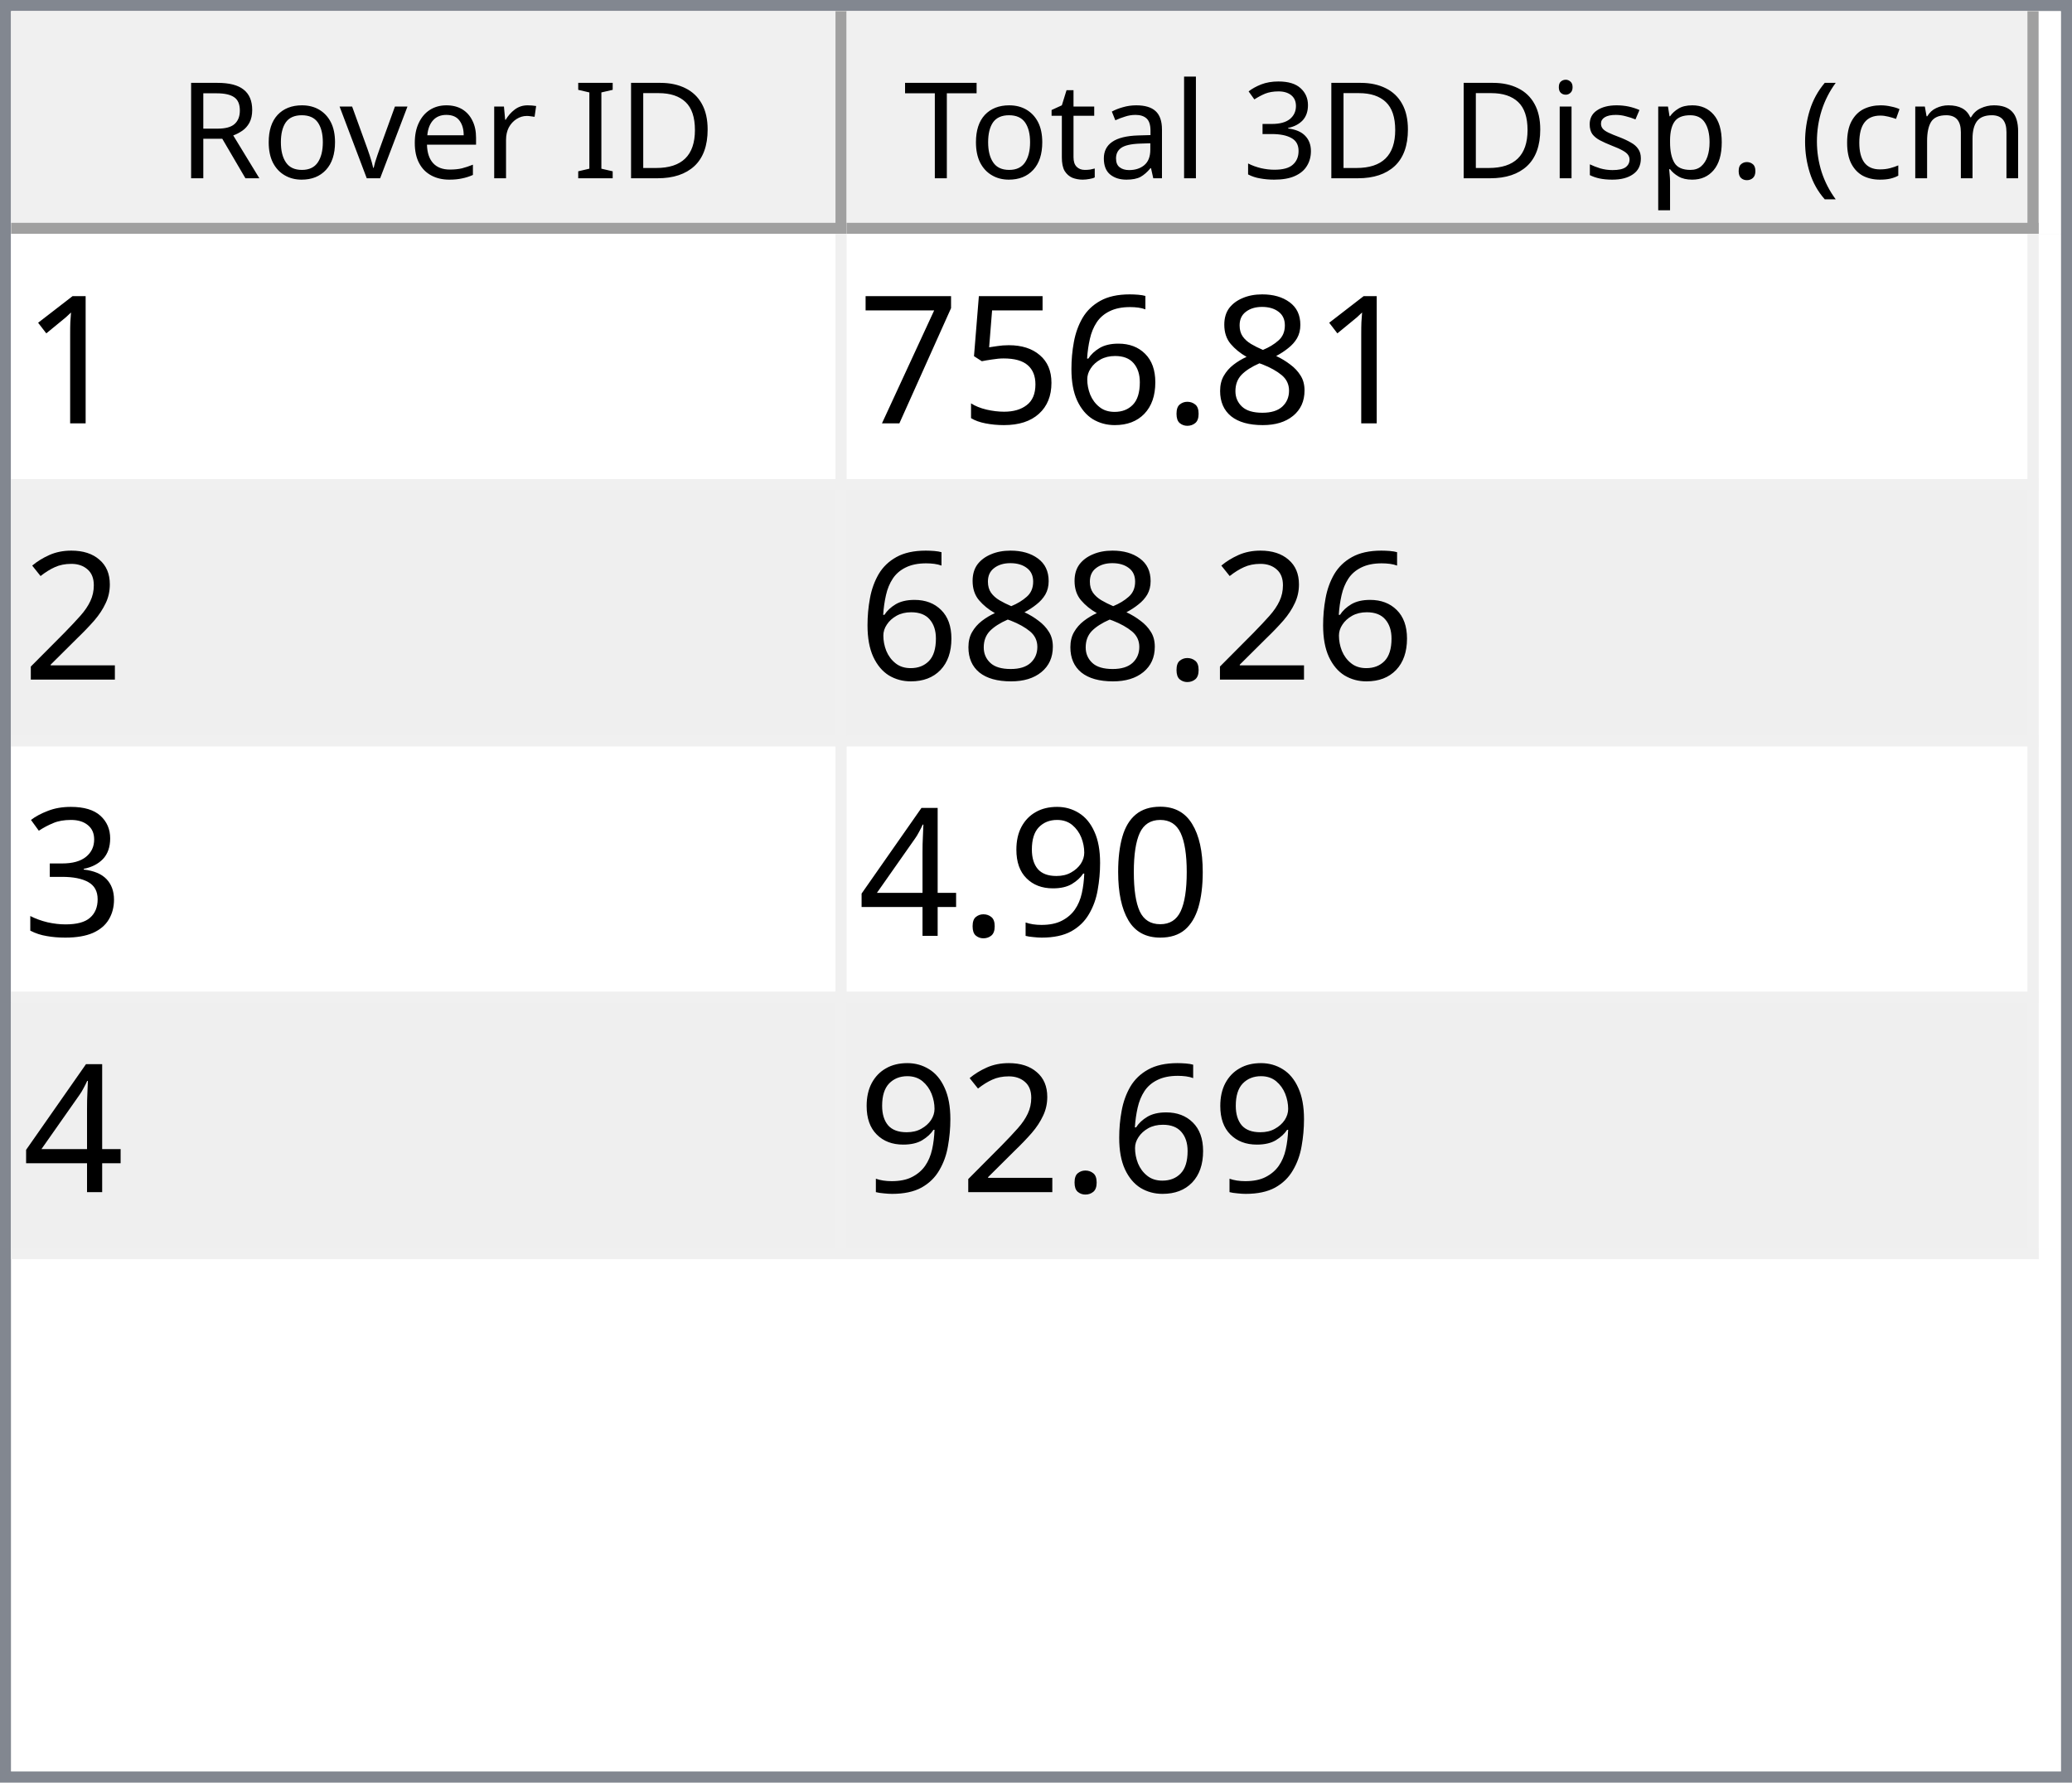
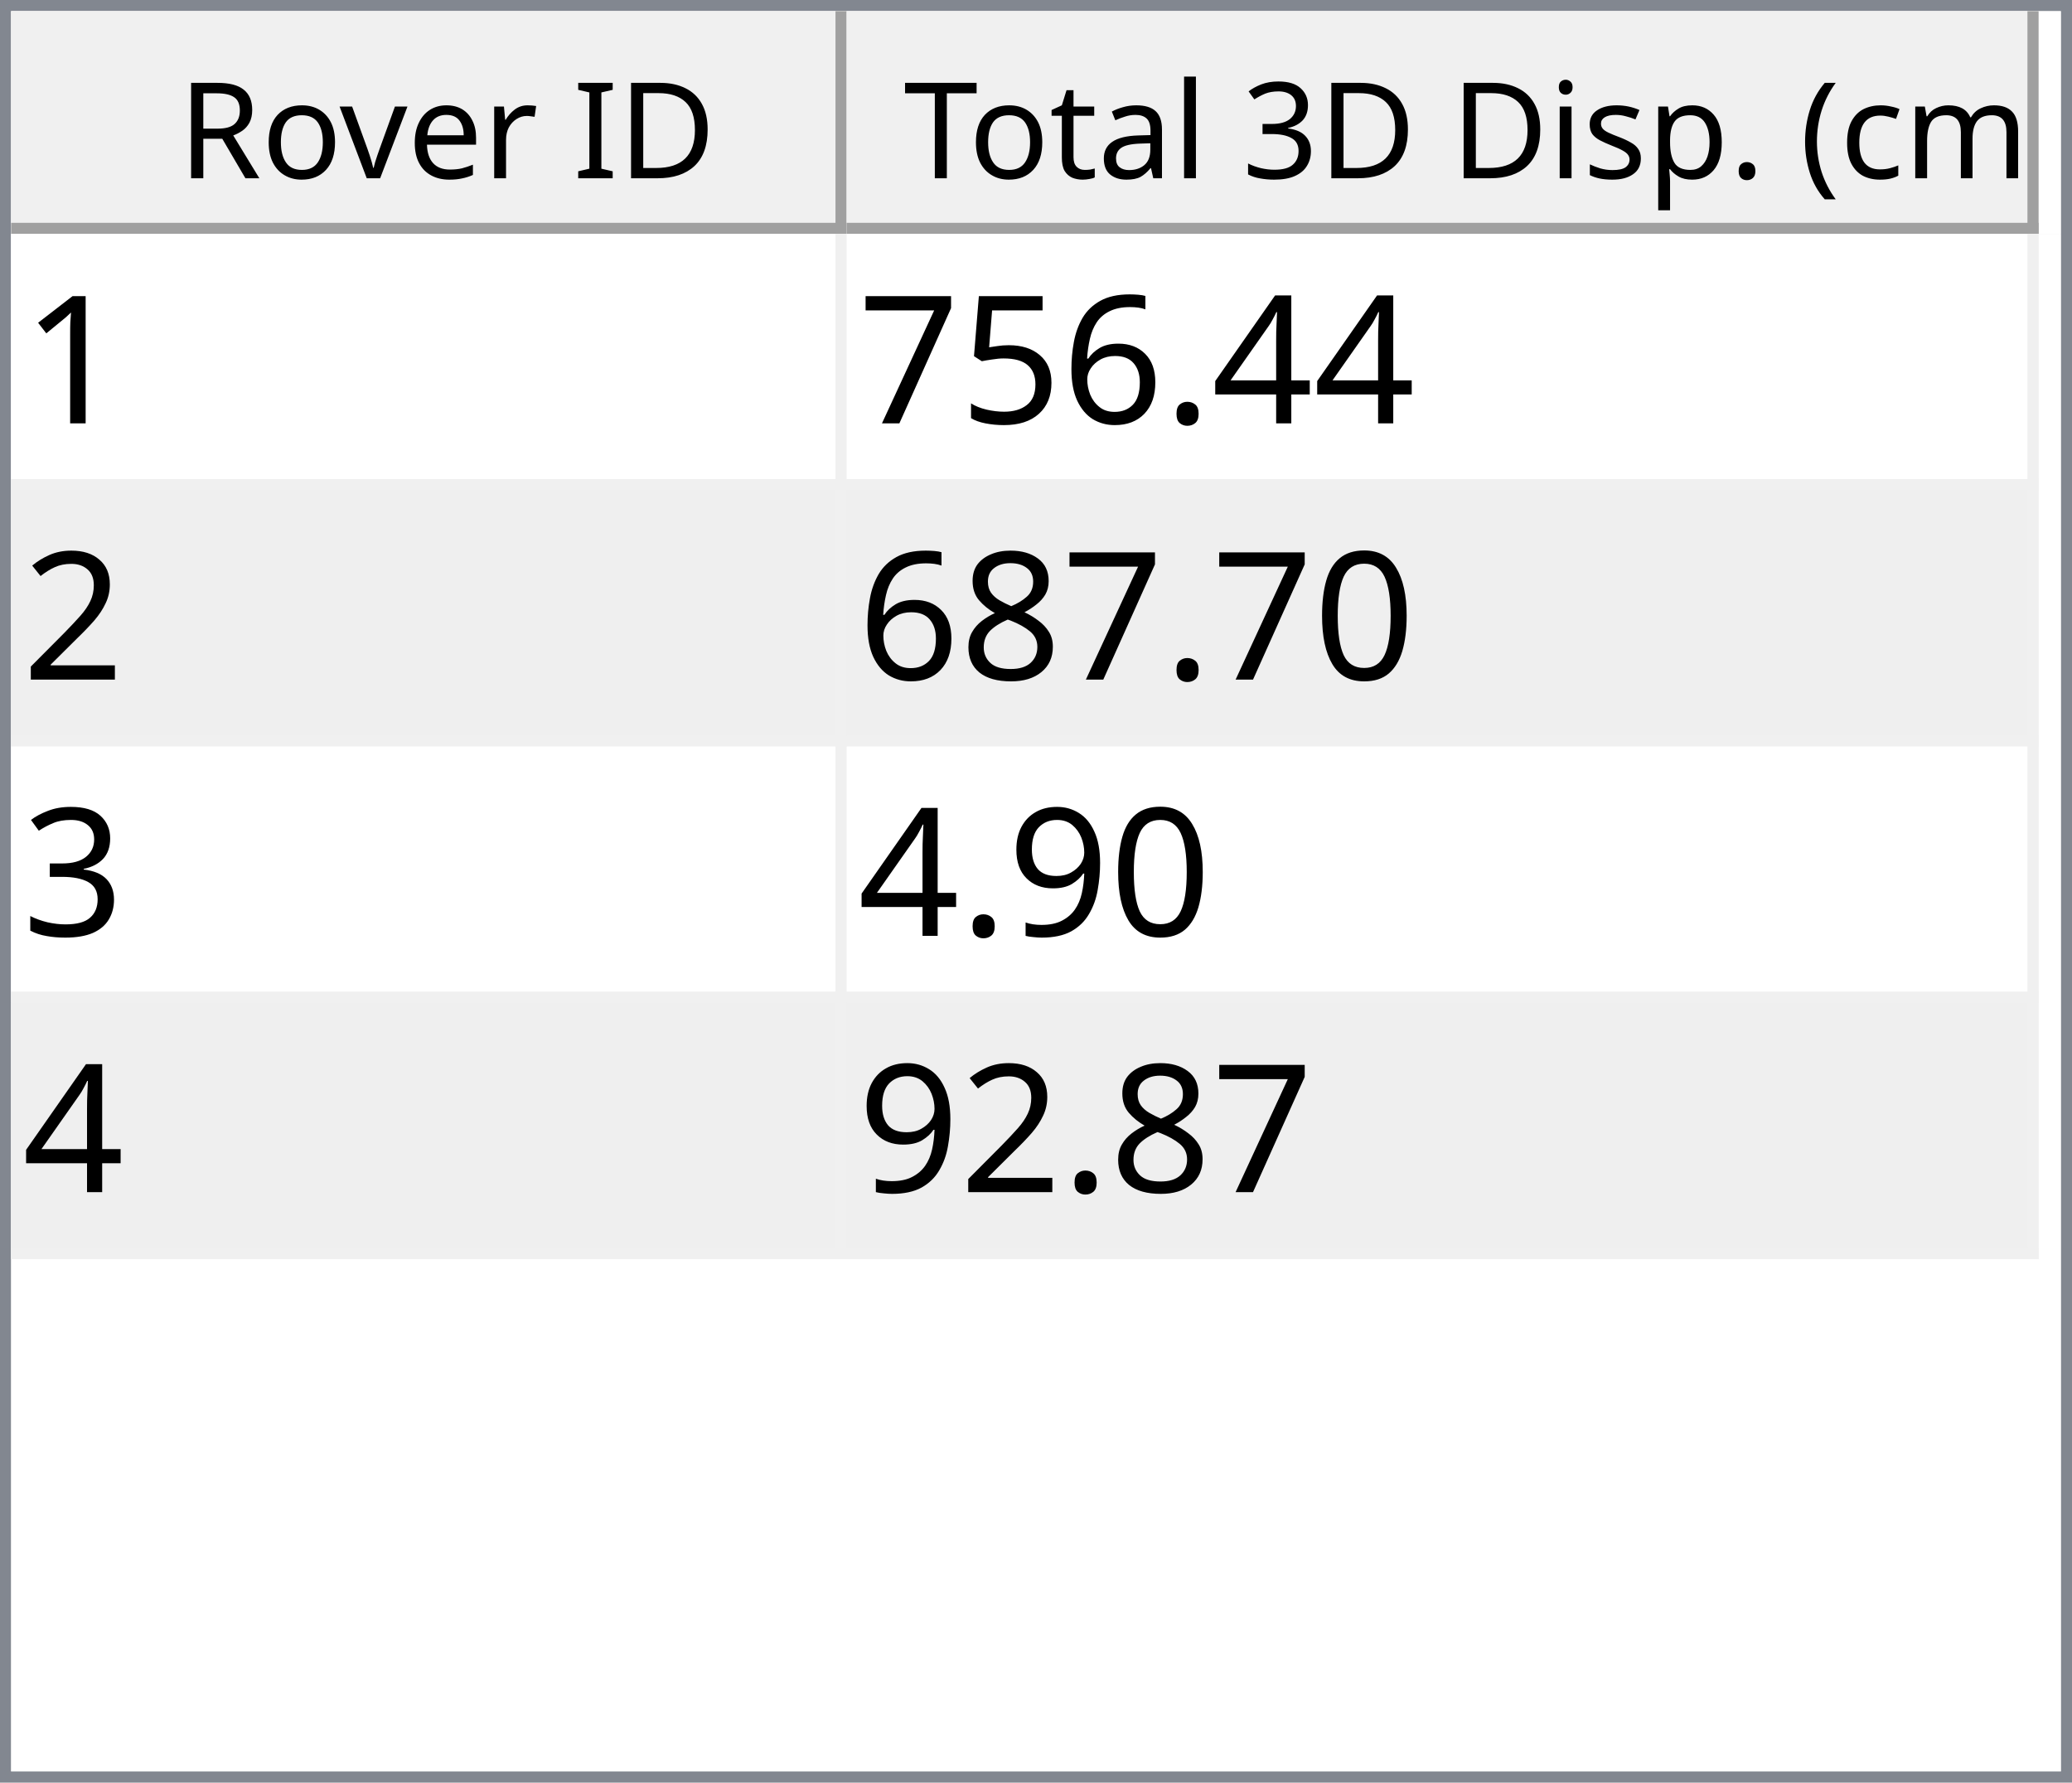
<svg xmlns="http://www.w3.org/2000/svg" style="fill-opacity:1; color-rendering:auto; color-interpolation:auto; text-rendering:auto; stroke:black; stroke-linecap:square; stroke-miterlimit:10; shape-rendering:auto; stroke-opacity:1; fill:black; stroke-dasharray:none; font-weight:normal; stroke-width:1; font-family:'Dialog'; font-style:normal; stroke-linejoin:miter; font-size:12px; stroke-dashoffset:0; image-rendering:auto;" width="186" height="160">
  <defs id="genericDefs" />
  <g>
    <defs id="defs1">
      <clipPath clipPathUnits="userSpaceOnUse" id="clipPath1">
        <path d="M0 0 L186 0 L186 160 L0 160 L0 0 Z" />
      </clipPath>
      <clipPath clipPathUnits="userSpaceOnUse" id="clipPath2">
        <path d="M0 0 L0 160 L186 160 L186 0 Z" />
      </clipPath>
      <clipPath clipPathUnits="userSpaceOnUse" id="clipPath3">
        <path d="M0 0 L0 20 L184 20 L184 0 Z" />
      </clipPath>
      <clipPath clipPathUnits="userSpaceOnUse" id="clipPath4">
        <path d="M0 0 L0 20 L75 20 L75 0 Z" />
      </clipPath>
      <clipPath clipPathUnits="userSpaceOnUse" id="clipPath5">
        <path d="M1 1 L1 19 L74 19 L74 1 Z" />
      </clipPath>
      <clipPath clipPathUnits="userSpaceOnUse" id="clipPath6">
        <path d="M0 0 L0 18 L73 18 L73 0 Z" />
      </clipPath>
      <clipPath clipPathUnits="userSpaceOnUse" id="clipPath7">
        <path d="M-0.5 -0.5 L-0.5 19.5 L74.5 19.5 L74.5 -0.5 Z" />
      </clipPath>
      <clipPath clipPathUnits="userSpaceOnUse" id="clipPath8">
        <path d="M0 0 L0 20 L107 20 L107 0 Z" />
      </clipPath>
      <clipPath clipPathUnits="userSpaceOnUse" id="clipPath9">
        <path d="M1 1 L1 19 L106 19 L106 1 Z" />
      </clipPath>
      <clipPath clipPathUnits="userSpaceOnUse" id="clipPath10">
        <path d="M0 0 L0 18 L105 18 L105 0 Z" />
      </clipPath>
      <clipPath clipPathUnits="userSpaceOnUse" id="clipPath11">
        <path d="M-0.5 -0.5 L-0.5 19.5 L106.5 19.5 L106.5 -0.5 Z" />
      </clipPath>
      <clipPath clipPathUnits="userSpaceOnUse" id="clipPath12">
        <path d="M0 0 L0 138 L184 138 L184 0 Z" />
      </clipPath>
      <clipPath clipPathUnits="userSpaceOnUse" id="clipPath13">
        <path d="M0 0 L0 92 L182 92 L182 0 Z" />
      </clipPath>
      <clipPath clipPathUnits="userSpaceOnUse" id="clipPath14">
        <path d="M-0.5 -0.5 L-0.5 91.5 L181.5 91.5 L181.5 -0.5 Z" />
      </clipPath>
      <clipPath clipPathUnits="userSpaceOnUse" id="clipPath15">
        <path d="M0 0 L0 22 L74 22 L74 0 Z" />
      </clipPath>
      <clipPath clipPathUnits="userSpaceOnUse" id="clipPath16">
        <path d="M0 0 L0 22 L106 22 L106 0 Z" />
      </clipPath>
      <font horiz-adv-x="64.551" id="font1">
        <font-face ascent="107.91" descent="25.098" units-per-em="100" style="font-style:normal; font-family:Segoe UI; font-weight:normal;" />
        <missing-glyph horiz-adv-x="64.551" d="M8.109 0 L8.109 68.266 L56.453 68.266 L56.453 0 L8.109 0 ZM15.328 7.234 L49.219 7.234 L49.219 61.031 L15.328 61.031 L15.328 7.234 Z" />
        <glyph unicode="D" horiz-adv-x="70.117" d="M9.188 0 L9.188 70.016 L28.516 70.016 Q65.531 70.016 65.531 35.891 Q65.531 19.672 55.25 9.836 Q44.969 0 27.734 0 L9.188 0 ZM17.391 62.594 L17.391 7.422 L27.828 7.422 Q41.609 7.422 49.273 14.797 Q56.938 22.172 56.938 35.688 Q56.938 62.594 28.328 62.594 L17.391 62.594 Z" />
        <glyph unicode="I" horiz-adv-x="26.611" d="M17.391 0 L9.188 0 L9.188 70.016 L17.391 70.016 L17.391 0 Z" />
        <glyph unicode=" " horiz-adv-x="27.393" d="" />
        <glyph unicode="r" horiz-adv-x="34.766" d="M34.188 41.891 Q32.078 43.5 28.125 43.5 Q23 43.5 19.555 38.672 Q16.109 33.844 16.109 25.484 L16.109 0 L8.109 0 L8.109 50 L16.109 50 L16.109 39.703 L16.312 39.703 Q18.016 44.969 21.531 47.922 Q25.047 50.875 29.391 50.875 Q32.516 50.875 34.188 50.203 L34.188 41.891 Z" />
        <glyph unicode="e" horiz-adv-x="52.295" d="M48.297 23 L12.984 23 Q13.188 14.656 17.484 10.109 Q21.781 5.562 29.297 5.562 Q37.75 5.562 44.828 11.141 L44.828 3.609 Q38.234 -1.172 27.391 -1.172 Q16.797 -1.172 10.742 5.641 Q4.688 12.453 4.688 24.812 Q4.688 36.469 11.305 43.82 Q17.922 51.172 27.734 51.172 Q37.547 51.172 42.922 44.828 Q48.297 38.484 48.297 27.203 L48.297 23 ZM40.094 29.781 Q40.047 36.719 36.75 40.578 Q33.453 44.438 27.594 44.438 Q21.922 44.438 17.969 40.383 Q14.016 36.328 13.094 29.781 L40.094 29.781 Z" />
        <glyph unicode="v" horiz-adv-x="47.9" d="M47.406 50 L27.484 0 L19.625 0 L0.688 50 L9.469 50 L22.172 13.672 Q23.578 9.672 23.922 6.688 L24.125 6.688 Q24.609 10.453 25.688 13.484 L38.969 50 L47.406 50 Z" />
        <glyph unicode="o" horiz-adv-x="58.594" d="M29 -1.172 Q17.922 -1.172 11.305 5.836 Q4.688 12.844 4.688 24.422 Q4.688 37.016 11.57 44.094 Q18.453 51.172 30.172 51.172 Q41.359 51.172 47.633 44.289 Q53.906 37.406 53.906 25.203 Q53.906 13.234 47.141 6.031 Q40.375 -1.172 29 -1.172 ZM29.594 44.438 Q21.875 44.438 17.383 39.188 Q12.891 33.938 12.891 24.703 Q12.891 15.828 17.43 10.695 Q21.969 5.562 29.594 5.562 Q37.359 5.562 41.531 10.594 Q45.703 15.625 45.703 24.906 Q45.703 34.281 41.531 39.359 Q37.359 44.438 29.594 44.438 Z" />
        <glyph unicode="R" horiz-adv-x="59.814" d="M59.375 0 L49.609 0 L37.891 19.625 Q36.281 22.359 34.766 24.289 Q33.25 26.219 31.664 27.438 Q30.078 28.656 28.25 29.219 Q26.422 29.781 24.125 29.781 L17.391 29.781 L17.391 0 L9.188 0 L9.188 70.016 L30.078 70.016 Q34.672 70.016 38.555 68.867 Q42.438 67.719 45.289 65.375 Q48.141 63.031 49.758 59.547 Q51.375 56.062 51.375 51.375 Q51.375 47.703 50.273 44.656 Q49.172 41.609 47.148 39.211 Q45.125 36.812 42.266 35.133 Q39.406 33.453 35.844 32.516 L35.844 32.328 Q37.594 31.547 38.891 30.547 Q40.188 29.547 41.359 28.18 Q42.531 26.812 43.68 25.078 Q44.828 23.344 46.234 21.047 L59.375 0 ZM17.391 62.594 L17.391 37.203 L28.516 37.203 Q31.594 37.203 34.203 38.133 Q36.812 39.062 38.719 40.797 Q40.625 42.531 41.703 45.047 Q42.781 47.562 42.781 50.688 Q42.781 56.297 39.141 59.445 Q35.5 62.594 28.609 62.594 L17.391 62.594 Z" />
        <glyph unicode=")" horiz-adv-x="30.176" d="M8.297 -15.922 L1.172 -15.922 Q16.406 2.344 16.406 26.812 Q16.406 51.469 1.078 70.016 L8.297 70.016 Q23.531 52.156 23.531 26.703 Q23.531 1.375 8.297 -15.922 Z" />
        <glyph unicode="m" horiz-adv-x="86.133" d="M79.109 0 L71.094 0 L71.094 28.719 Q71.094 37.016 68.531 40.727 Q65.969 44.438 59.906 44.438 Q54.781 44.438 51.195 39.75 Q47.609 35.062 47.609 28.516 L47.609 0 L39.594 0 L39.594 29.688 Q39.594 44.438 28.219 44.438 Q22.953 44.438 19.531 40.016 Q16.109 35.594 16.109 28.516 L16.109 0 L8.109 0 L8.109 50 L16.109 50 L16.109 42.094 L16.312 42.094 Q21.625 51.172 31.844 51.172 Q36.969 51.172 40.773 48.312 Q44.578 45.453 46 40.828 Q51.562 51.172 62.594 51.172 Q79.109 51.172 79.109 30.812 L79.109 0 Z" />
        <glyph unicode="c" horiz-adv-x="46.191" d="M42.188 2.297 Q36.422 -1.172 28.516 -1.172 Q17.828 -1.172 11.258 5.789 Q4.688 12.75 4.688 23.828 Q4.688 36.188 11.766 43.68 Q18.844 51.172 30.672 51.172 Q37.25 51.172 42.281 48.734 L42.281 40.531 Q36.719 44.438 30.375 44.438 Q22.703 44.438 17.797 38.945 Q12.891 33.453 12.891 24.516 Q12.891 15.719 17.508 10.641 Q22.125 5.562 29.891 5.562 Q36.422 5.562 42.188 9.906 L42.188 2.297 Z" />
        <glyph unicode="(" horiz-adv-x="30.176" d="M29.109 -15.922 L21.969 -15.922 Q6.844 1.375 6.844 26.703 Q6.844 52.156 21.969 70.016 L29.203 70.016 Q13.875 51.469 13.875 26.812 Q13.875 2.344 29.109 -15.922 Z" />
        <glyph unicode="." horiz-adv-x="21.68" d="M10.891 -1.078 Q8.641 -1.078 7.055 0.539 Q5.469 2.156 5.469 4.391 Q5.469 6.641 7.055 8.273 Q8.641 9.906 10.891 9.906 Q13.188 9.906 14.797 8.273 Q16.406 6.641 16.406 4.391 Q16.406 2.156 14.797 0.539 Q13.188 -1.078 10.891 -1.078 Z" />
        <glyph unicode="p" horiz-adv-x="58.789" d="M16.312 7.234 L16.109 7.234 L16.109 -23 L8.109 -23 L8.109 50 L16.109 50 L16.109 41.219 L16.312 41.219 Q22.219 51.172 33.594 51.172 Q43.266 51.172 48.688 44.461 Q54.109 37.75 54.109 26.469 Q54.109 13.922 48 6.375 Q41.891 -1.172 31.297 -1.172 Q21.578 -1.172 16.312 7.234 ZM16.109 27.391 L16.109 20.406 Q16.109 14.203 20.141 9.883 Q24.172 5.562 30.375 5.562 Q37.641 5.562 41.773 11.133 Q45.906 16.703 45.906 26.609 Q45.906 34.969 42.047 39.703 Q38.188 44.438 31.594 44.438 Q24.609 44.438 20.359 39.578 Q16.109 34.719 16.109 27.391 Z" />
        <glyph unicode="s" horiz-adv-x="42.432" d="M5.078 1.812 L5.078 10.406 Q11.625 5.562 19.484 5.562 Q30.031 5.562 30.031 12.594 Q30.031 14.594 29.125 15.992 Q28.219 17.391 26.68 18.461 Q25.141 19.531 23.07 20.383 Q21 21.234 18.609 22.172 Q15.281 23.484 12.766 24.828 Q10.25 26.172 8.57 27.859 Q6.891 29.547 6.031 31.695 Q5.172 33.844 5.172 36.719 Q5.172 40.234 6.789 42.945 Q8.406 45.656 11.086 47.484 Q13.766 49.312 17.211 50.242 Q20.656 51.172 24.312 51.172 Q30.812 51.172 35.938 48.922 L35.938 40.828 Q30.422 44.438 23.25 44.438 Q21 44.438 19.195 43.922 Q17.391 43.406 16.094 42.477 Q14.797 41.547 14.086 40.258 Q13.375 38.969 13.375 37.406 Q13.375 35.453 14.086 34.133 Q14.797 32.812 16.164 31.789 Q17.531 30.766 19.484 29.938 Q21.438 29.109 23.922 28.125 Q27.25 26.859 29.883 25.516 Q32.516 24.172 34.375 22.484 Q36.234 20.797 37.234 18.602 Q38.234 16.406 38.234 13.375 Q38.234 9.672 36.602 6.938 Q34.969 4.203 32.234 2.398 Q29.5 0.594 25.93 -0.289 Q22.359 -1.172 18.453 -1.172 Q10.75 -1.172 5.078 1.812 Z" />
        <glyph unicode="i" horiz-adv-x="24.219" d="M12.203 62.703 Q10.062 62.703 8.547 64.164 Q7.031 65.625 7.031 67.875 Q7.031 70.125 8.547 71.609 Q10.062 73.094 12.203 73.094 Q14.406 73.094 15.945 71.609 Q17.484 70.125 17.484 67.875 Q17.484 65.719 15.945 64.211 Q14.406 62.703 12.203 62.703 ZM16.109 0 L8.109 0 L8.109 50 L16.109 50 L16.109 0 Z" />
        <glyph unicode="3" horiz-adv-x="53.906" d="M46.531 19.828 Q46.531 15.094 44.75 11.211 Q42.969 7.328 39.719 4.57 Q36.469 1.812 31.93 0.297 Q27.391 -1.219 21.922 -1.219 Q11.922 -1.219 6 2.594 L6 11.188 Q13.094 5.609 22.219 5.609 Q25.875 5.609 28.828 6.539 Q31.781 7.469 33.906 9.227 Q36.031 10.984 37.18 13.477 Q38.328 15.969 38.328 19.094 Q38.328 32.812 18.797 32.812 L12.984 32.812 L12.984 39.594 L18.5 39.594 Q35.797 39.594 35.797 52.484 Q35.797 64.406 22.609 64.406 Q15.188 64.406 8.688 59.422 L8.688 67.188 Q15.375 71.188 24.609 71.188 Q29 71.188 32.57 69.969 Q36.141 68.75 38.68 66.555 Q41.219 64.359 42.609 61.281 Q44 58.203 44 54.5 Q44 40.672 30.031 36.719 L30.031 36.531 Q33.594 36.141 36.625 34.797 Q39.656 33.453 41.852 31.305 Q44.047 29.156 45.289 26.25 Q46.531 23.344 46.531 19.828 Z" />
        <glyph unicode="l" horiz-adv-x="24.219" d="M16.109 0 L8.109 0 L8.109 74.031 L16.109 74.031 L16.109 0 Z" />
        <glyph unicode="a" horiz-adv-x="50.879" d="M43.891 0 L35.891 0 L35.891 7.812 L35.688 7.812 Q30.469 -1.172 20.312 -1.172 Q12.844 -1.172 8.617 2.781 Q4.391 6.734 4.391 13.281 Q4.391 27.297 20.906 29.594 L35.891 31.688 Q35.891 44.438 25.594 44.438 Q16.547 44.438 9.281 38.281 L9.281 46.484 Q16.656 51.172 26.266 51.172 Q43.891 51.172 43.891 32.516 L43.891 0 ZM35.891 25.297 L23.828 23.641 Q18.266 22.859 15.43 20.875 Q12.594 18.891 12.594 13.875 Q12.594 10.203 15.211 7.883 Q17.828 5.562 22.172 5.562 Q28.125 5.562 32.008 9.742 Q35.891 13.922 35.891 20.312 L35.891 25.297 Z" />
        <glyph unicode="t" horiz-adv-x="33.887" d="M31.297 0.484 Q28.469 -1.078 23.828 -1.078 Q10.688 -1.078 10.688 13.578 L10.688 43.172 L2.094 43.172 L2.094 50 L10.688 50 L10.688 62.203 L18.703 64.797 L18.703 50 L31.297 50 L31.297 43.172 L18.703 43.172 L18.703 14.984 Q18.703 9.969 20.414 7.82 Q22.125 5.672 26.078 5.672 Q29.109 5.672 31.297 7.328 L31.297 0.484 Z" />
        <glyph unicode="T" horiz-adv-x="52.393" d="M50.594 62.594 L30.375 62.594 L30.375 0 L22.172 0 L22.172 62.594 L2 62.594 L2 70.016 L50.594 70.016 L50.594 62.594 Z" />
      </font>
      <font horiz-adv-x="75.0" id="font2">
        <font-face ascent="100.537" descent="21.973" units-per-em="100" style="font-style:normal; font-family:sans-serif; font-weight:normal;" />
        <missing-glyph horiz-adv-x="75.0" d="M12.5 0 L12.5 62.5 L62.5 62.5 L62.5 0 L12.5 0 ZM14.062 1.562 L60.938 1.562 L60.938 60.938 L14.062 60.938 L14.062 1.562 Z" />
        <glyph unicode="1" horiz-adv-x="55.615" d="M37.25 0 L28.469 0 L28.469 56 Q25.297 52.984 20.141 49.953 Q14.984 46.922 10.891 45.406 L10.891 53.906 Q18.266 57.375 23.781 62.305 Q29.297 67.234 31.594 71.875 L37.25 71.875 L37.25 0 Z" />
-         <glyph unicode="8" horiz-adv-x="55.615" d="M17.672 38.812 Q12.203 40.828 9.57 44.539 Q6.938 48.25 6.938 53.422 Q6.938 61.234 12.555 66.555 Q18.172 71.875 27.484 71.875 Q36.859 71.875 42.578 66.43 Q48.297 60.984 48.297 53.172 Q48.297 48.188 45.68 44.508 Q43.062 40.828 37.75 38.812 Q44.344 36.672 47.781 31.883 Q51.219 27.094 51.219 20.453 Q51.219 11.281 44.727 5.031 Q38.234 -1.219 27.641 -1.219 Q17.047 -1.219 10.547 5.055 Q4.047 11.328 4.047 20.703 Q4.047 27.688 7.594 32.398 Q11.141 37.109 17.672 38.812 ZM15.922 53.719 Q15.922 48.641 19.195 45.414 Q22.469 42.188 27.688 42.188 Q32.766 42.188 36.016 45.383 Q39.266 48.578 39.266 53.219 Q39.266 58.062 35.914 61.359 Q32.562 64.656 27.594 64.656 Q22.562 64.656 19.242 61.43 Q15.922 58.203 15.922 53.719 ZM13.094 20.656 Q13.094 16.891 14.875 13.375 Q16.656 9.859 20.172 7.93 Q23.688 6 27.734 6 Q34.031 6 38.133 10.055 Q42.234 14.109 42.234 20.359 Q42.234 26.703 38.016 30.859 Q33.797 35.016 27.438 35.016 Q21.234 35.016 17.164 30.914 Q13.094 26.812 13.094 20.656 Z" />
+         <glyph unicode="4" horiz-adv-x="55.615" d="M32.328 0 L32.328 17.141 L1.266 17.141 L1.266 25.203 L33.938 71.578 L41.109 71.578 L41.109 25.203 L50.781 25.203 L50.781 17.141 L41.109 17.141 L41.109 0 L32.328 0 ZM32.328 25.203 L32.328 57.469 L9.906 25.203 L32.328 25.203 Z" />
        <glyph unicode="." horiz-adv-x="27.783" d="M9.078 0 L9.078 10.016 L19.094 10.016 L19.094 0 L9.078 0 Z" />
        <glyph unicode="6" horiz-adv-x="55.615" d="M49.75 54.047 L41.016 53.375 Q39.844 58.547 37.703 60.891 Q34.125 64.656 28.906 64.656 Q24.703 64.656 21.531 62.312 Q17.391 59.281 14.992 53.469 Q12.594 47.656 12.5 36.922 Q15.672 41.75 20.266 44.094 Q24.859 46.438 29.891 46.438 Q38.672 46.438 44.852 39.969 Q51.031 33.5 51.031 23.25 Q51.031 16.5 48.125 10.719 Q45.219 4.938 40.141 1.859 Q35.062 -1.219 28.609 -1.219 Q17.625 -1.219 10.695 6.859 Q3.766 14.938 3.766 33.5 Q3.766 54.25 11.422 63.672 Q18.109 71.875 29.438 71.875 Q37.891 71.875 43.289 67.141 Q48.688 62.406 49.75 54.047 ZM13.875 23.188 Q13.875 18.656 15.797 14.508 Q17.719 10.359 21.188 8.18 Q24.656 6 28.469 6 Q34.031 6 38.039 10.492 Q42.047 14.984 42.047 22.703 Q42.047 30.125 38.086 34.398 Q34.125 38.672 28.125 38.672 Q22.172 38.672 18.023 34.398 Q13.875 30.125 13.875 23.188 Z" />
        <glyph unicode="5" horiz-adv-x="55.615" d="M4.156 18.75 L13.375 19.531 Q14.406 12.797 18.141 9.398 Q21.875 6 27.156 6 Q33.5 6 37.891 10.789 Q42.281 15.578 42.281 23.484 Q42.281 31 38.062 35.352 Q33.844 39.703 27 39.703 Q22.75 39.703 19.336 37.773 Q15.922 35.844 13.969 32.766 L5.719 33.844 L12.641 70.609 L48.25 70.609 L48.25 62.203 L19.672 62.203 L15.828 42.969 Q22.266 47.469 29.344 47.469 Q38.719 47.469 45.164 40.969 Q51.609 34.469 51.609 24.266 Q51.609 14.547 45.953 7.469 Q39.062 -1.219 27.156 -1.219 Q17.391 -1.219 11.211 4.25 Q5.031 9.719 4.156 18.75 Z" />
        <glyph unicode="7" horiz-adv-x="55.615" d="M4.734 62.203 L4.734 70.656 L51.078 70.656 L51.078 63.812 Q44.234 56.547 37.523 44.484 Q30.812 32.422 27.156 19.672 Q24.516 10.688 23.781 0 L14.75 0 Q14.891 8.453 18.062 20.414 Q21.234 32.375 27.172 43.484 Q33.109 54.594 39.797 62.203 L4.734 62.203 Z" />
        <glyph unicode="2" horiz-adv-x="55.615" d="M50.344 8.453 L50.344 0 L3.031 0 Q2.938 3.172 4.047 6.109 Q5.859 10.938 9.836 15.625 Q13.812 20.312 21.344 26.469 Q33.016 36.031 37.117 41.625 Q41.219 47.219 41.219 52.203 Q41.219 57.422 37.477 61.008 Q33.734 64.594 27.734 64.594 Q21.391 64.594 17.578 60.789 Q13.766 56.984 13.719 50.25 L4.688 51.172 Q5.609 61.281 11.664 66.578 Q17.719 71.875 27.938 71.875 Q38.234 71.875 44.242 66.164 Q50.25 60.453 50.25 52 Q50.25 47.703 48.492 43.555 Q46.734 39.406 42.656 34.812 Q38.578 30.219 29.109 22.219 Q21.188 15.578 18.945 13.211 Q16.703 10.844 15.234 8.453 L50.344 8.453 Z" />
+         <glyph unicode="0" horiz-adv-x="55.615" d="M4.156 35.297 Q4.156 48 6.766 55.742 Q9.375 63.484 14.523 67.68 Q19.672 71.875 27.484 71.875 Q33.25 71.875 37.594 69.555 Q41.938 67.234 44.773 62.867 Q47.609 58.5 49.219 52.227 Q50.828 45.953 50.828 35.297 Q50.828 22.703 48.242 14.969 Q45.656 7.234 40.508 3.008 Q35.359 -1.219 27.484 -1.219 Q17.141 -1.219 11.234 6.203 Q4.156 15.141 4.156 35.297 ZM13.188 35.297 Q13.188 17.672 17.312 11.836 Q21.438 6 27.484 6 Q33.547 6 37.672 11.859 Q41.797 17.719 41.797 35.297 Q41.797 52.984 37.672 58.789 Q33.547 64.594 27.391 64.594 Q21.344 64.594 17.719 59.469 Q13.188 52.938 13.188 35.297 Z" />
+         <glyph unicode="8" horiz-adv-x="55.615" d="M17.672 38.812 Q12.203 40.828 9.57 44.539 Q6.938 48.25 6.938 53.422 Q6.938 61.234 12.555 66.555 Q18.172 71.875 27.484 71.875 Q36.859 71.875 42.578 66.43 Q48.297 60.984 48.297 53.172 Q48.297 48.188 45.68 44.508 Q43.062 40.828 37.75 38.812 Q44.344 36.672 47.781 31.883 Q51.219 27.094 51.219 20.453 Q51.219 11.281 44.727 5.031 Q38.234 -1.219 27.641 -1.219 Q17.047 -1.219 10.547 5.055 Q4.047 11.328 4.047 20.703 Q4.047 27.688 7.594 32.398 Q11.141 37.109 17.672 38.812 ZM15.922 53.719 Q15.922 48.641 19.195 45.414 Q22.469 42.188 27.688 42.188 Q32.766 42.188 36.016 45.383 Q39.266 48.578 39.266 53.219 Q39.266 58.062 35.914 61.359 Q32.562 64.656 27.594 64.656 Q22.562 64.656 19.242 61.43 Q15.922 58.203 15.922 53.719 ZM13.094 20.656 Q13.094 16.891 14.875 13.375 Q16.656 9.859 20.172 7.93 Q23.688 6 27.734 6 Q34.031 6 38.133 10.055 Q42.234 14.109 42.234 20.359 Q42.234 26.703 38.016 30.859 Q33.797 35.016 27.438 35.016 Q21.234 35.016 17.164 30.914 Q13.094 26.812 13.094 20.656 Z" />
        <glyph unicode="3" horiz-adv-x="55.615" d="M4.203 18.891 L12.984 20.062 Q14.5 12.594 18.141 9.297 Q21.781 6 27 6 Q33.203 6 37.477 10.297 Q41.75 14.594 41.75 20.953 Q41.75 27 37.797 30.93 Q33.844 34.859 27.734 34.859 Q25.25 34.859 21.531 33.891 L22.516 41.609 Q23.391 41.5 23.922 41.5 Q29.547 41.5 34.039 44.43 Q38.531 47.359 38.531 53.469 Q38.531 58.297 35.258 61.477 Q31.984 64.656 26.812 64.656 Q21.688 64.656 18.266 61.43 Q14.844 58.203 13.875 51.766 L5.078 53.328 Q6.688 62.156 12.398 67.016 Q18.109 71.875 26.609 71.875 Q32.469 71.875 37.398 69.359 Q42.328 66.844 44.945 62.5 Q47.562 58.156 47.562 53.266 Q47.562 48.641 45.07 44.828 Q42.578 41.016 37.703 38.766 Q44.047 37.312 47.562 32.695 Q51.078 28.078 51.078 21.141 Q51.078 11.766 44.242 5.25 Q37.406 -1.266 26.953 -1.266 Q17.531 -1.266 11.305 4.352 Q5.078 9.969 4.203 18.891 Z" />
-         <glyph unicode="0" horiz-adv-x="55.615" d="M4.156 35.297 Q4.156 48 6.766 55.742 Q9.375 63.484 14.523 67.68 Q19.672 71.875 27.484 71.875 Q33.25 71.875 37.594 69.555 Q41.938 67.234 44.773 62.867 Q47.609 58.5 49.219 52.227 Q50.828 45.953 50.828 35.297 Q50.828 22.703 48.242 14.969 Q45.656 7.234 40.508 3.008 Q35.359 -1.219 27.484 -1.219 Q17.141 -1.219 11.234 6.203 Q4.156 15.141 4.156 35.297 ZM13.188 35.297 Q13.188 17.672 17.312 11.836 Q21.438 6 27.484 6 Q33.547 6 37.672 11.859 Q41.797 17.719 41.797 35.297 Q41.797 52.984 37.672 58.789 Q33.547 64.594 27.391 64.594 Q21.344 64.594 17.719 59.469 Q13.188 52.938 13.188 35.297 Z" />
        <glyph unicode="9" horiz-adv-x="55.615" d="M5.469 16.547 L13.922 17.328 Q14.984 11.375 18.016 8.688 Q21.047 6 25.781 6 Q29.828 6 32.883 7.859 Q35.938 9.719 37.891 12.82 Q39.844 15.922 41.164 21.195 Q42.484 26.469 42.484 31.938 Q42.484 32.516 42.438 33.688 Q39.797 29.5 35.234 26.883 Q30.672 24.266 25.344 24.266 Q16.453 24.266 10.305 30.711 Q4.156 37.156 4.156 47.703 Q4.156 58.594 10.578 65.234 Q17 71.875 26.656 71.875 Q33.641 71.875 39.43 68.117 Q45.219 64.359 48.219 57.398 Q51.219 50.438 51.219 37.25 Q51.219 23.531 48.242 15.406 Q45.266 7.281 39.383 3.031 Q33.5 -1.219 25.594 -1.219 Q17.188 -1.219 11.867 3.445 Q6.547 8.109 5.469 16.547 ZM41.453 48.141 Q41.453 55.719 37.43 60.156 Q33.406 64.594 27.734 64.594 Q21.875 64.594 17.531 59.812 Q13.188 55.031 13.188 47.406 Q13.188 40.578 17.312 36.305 Q21.438 32.031 27.484 32.031 Q33.594 32.031 37.523 36.305 Q41.453 40.578 41.453 48.141 Z" />
-         <glyph unicode="4" horiz-adv-x="55.615" d="M32.328 0 L32.328 17.141 L1.266 17.141 L1.266 25.203 L33.938 71.578 L41.109 71.578 L41.109 25.203 L50.781 25.203 L50.781 17.141 L41.109 17.141 L41.109 0 L32.328 0 ZM32.328 25.203 L32.328 57.469 L9.906 25.203 L32.328 25.203 Z" />
      </font>
    </defs>
    <g style="fill:white; stroke:white;">
      <rect x="0" y="0" width="186" style="clip-path:url(#clipPath1); stroke:none;" height="160" />
    </g>
    <g style="fill:white; text-rendering:optimizeSpeed; color-rendering:optimizeSpeed; image-rendering:optimizeSpeed; shape-rendering:crispEdges; stroke:white; color-interpolation:sRGB;">
      <rect x="0" width="186" height="160" y="0" style="stroke:none;" />
      <path style="stroke:none;" d="M0 160 L186 160 L186 0 L0 0 Z" />
    </g>
    <g style="fill:rgb(240,240,240); font-family:'Segoe UI'; stroke:rgb(240,240,240);">
      <rect x="0" y="0" width="186" style="clip-path:url(#clipPath2); stroke:none;" height="160" />
    </g>
    <g style="fill:rgb(130,135,144); font-family:'Segoe UI'; stroke:rgb(130,135,144);">
      <path d="M0 0 L186 0 L186 160 L0 160 L0 0 ZM1 1 L185 1 L185 159 L1 159 L1 1 Z" style="fill-rule:evenodd; clip-path:url(#clipPath2); stroke:none;" />
    </g>
    <g style="fill:white; font-family:'Segoe UI'; stroke:white;" transform="translate(1,1)">
      <rect x="0" y="0" width="184" style="clip-path:url(#clipPath3); stroke:none;" height="20" />
    </g>
    <g style="fill:rgb(240,240,240); font-family:'Segoe UI'; stroke:rgb(240,240,240);" transform="translate(1,1)">
      <rect x="0" y="0" width="75" style="clip-path:url(#clipPath4); stroke:none;" height="20" />
    </g>
    <g style="font-family:'Segoe UI';" transform="translate(2,2)">
      <text x="14" xml:space="preserve" y="14" style="clip-path:url(#clipPath6); stroke:none;">Rover ID</text>
    </g>
    <g style="fill:rgb(160,160,160); font-family:'Segoe UI'; stroke:rgb(160,160,160); stroke-linejoin:bevel;" transform="translate(1.5,1.5)">
      <line x1="74" x2="74" y1="0" style="fill:none; clip-path:url(#clipPath7);" y2="19" />
    </g>
    <g style="fill:rgb(160,160,160); font-family:'Segoe UI'; stroke:rgb(160,160,160); stroke-linejoin:bevel;" transform="matrix(1,0,0,1,1,1) translate(0.5,0.5)">
      <line x1="0" x2="74" y1="19" style="fill:none; clip-path:url(#clipPath7);" y2="19" />
    </g>
    <g style="fill:rgb(240,240,240); font-family:'Segoe UI'; stroke:rgb(240,240,240);" transform="translate(76,1)">
      <rect x="0" y="0" width="107" style="clip-path:url(#clipPath8); stroke:none;" height="20" />
    </g>
    <g style="font-family:'Segoe UI';" transform="translate(77,2)">
      <text x="1" xml:space="preserve" y="14" style="clip-path:url(#clipPath10); stroke:none;"> Total 3D Disp. (cm)</text>
    </g>
    <g style="fill:rgb(160,160,160); font-family:'Segoe UI'; stroke:rgb(160,160,160); stroke-linejoin:bevel;" transform="translate(76.5,1.5)">
      <line x1="106" x2="106" y1="0" style="fill:none; clip-path:url(#clipPath11);" y2="19" />
    </g>
    <g style="fill:rgb(160,160,160); font-family:'Segoe UI'; stroke:rgb(160,160,160); stroke-linejoin:bevel;" transform="matrix(1,0,0,1,76,1) translate(0.5,0.5)">
      <line x1="0" x2="106" y1="19" style="fill:none; clip-path:url(#clipPath11);" y2="19" />
    </g>
    <g style="fill:white; font-family:'Segoe UI'; stroke:white;" transform="translate(1,21)">
      <rect x="0" y="0" width="184" style="clip-path:url(#clipPath12); stroke:none;" height="138" />
    </g>
    <g style="fill:rgb(240,240,240); font-size:16px; font-family:sans-serif; stroke:rgb(240,240,240);" transform="translate(1,21)">
      <rect x="0" y="0" width="182" style="clip-path:url(#clipPath13); stroke:none;" height="92" />
      <line transform="translate(0.5,0.5)" x1="0" x2="181" y1="22" style="clip-path:url(#clipPath14); fill:none; stroke-linejoin:bevel;" y2="22" />
    </g>
    <g transform="matrix(1,0,0,1,1,21) translate(0.5,0.5)" style="fill:rgb(240,240,240); font-size:16px; font-family:sans-serif; stroke:rgb(240,240,240); stroke-linejoin:bevel;">
      <line x1="0" x2="181" y1="45" style="fill:none; clip-path:url(#clipPath14);" y2="45" />
    </g>
    <g transform="matrix(1,0,0,1,1,21) translate(0.5,0.5)" style="fill:rgb(240,240,240); font-size:16px; font-family:sans-serif; stroke:rgb(240,240,240); stroke-linejoin:bevel;">
      <line x1="0" x2="181" y1="68" style="fill:none; clip-path:url(#clipPath14);" y2="68" />
    </g>
    <g transform="matrix(1,0,0,1,1,21) translate(0.5,0.5)" style="fill:rgb(240,240,240); font-size:16px; font-family:sans-serif; stroke:rgb(240,240,240); stroke-linejoin:bevel;">
      <line x1="0" x2="181" y1="91" style="fill:none; clip-path:url(#clipPath14);" y2="91" />
    </g>
    <g transform="matrix(1,0,0,1,1,21) translate(0.5,0.5)" style="fill:rgb(240,240,240); font-size:16px; font-family:sans-serif; stroke:rgb(240,240,240); stroke-linejoin:bevel;">
      <line x1="74" x2="74" y1="0" style="fill:none; clip-path:url(#clipPath14);" y2="91" />
    </g>
    <g transform="matrix(1,0,0,1,1,21) translate(0.5,0.5)" style="fill:rgb(240,240,240); font-size:16px; font-family:sans-serif; stroke:rgb(240,240,240); stroke-linejoin:bevel;">
      <line x1="181" x2="181" y1="0" style="fill:none; clip-path:url(#clipPath14);" y2="91" />
    </g>
    <g style="fill:white; font-size:16px; font-family:sans-serif; stroke:white;" transform="matrix(1,0,0,1,1,21)">
      <rect x="0" y="0" width="74" style="clip-path:url(#clipPath15); stroke:none;" height="22" />
      <text x="1" y="17" style="fill:black; clip-path:url(#clipPath15); stroke:none;" xml:space="preserve">1</text>
    </g>
    <g style="fill:white; font-size:16px; font-family:sans-serif; stroke:white;" transform="matrix(1,0,0,1,1,21) translate(75,0)">
      <rect x="0" y="0" width="106" style="clip-path:url(#clipPath16); stroke:none;" height="22" />
-       <text x="1" y="17" style="fill:black; clip-path:url(#clipPath16); stroke:none;" xml:space="preserve">756.81</text>
+       <text x="1" y="17" style="fill:black; clip-path:url(#clipPath16); stroke:none;" xml:space="preserve">756.44</text>
    </g>
    <g style="fill:rgb(239,239,239); font-size:16px; font-family:sans-serif; stroke:rgb(239,239,239);" transform="matrix(1,0,0,1,1,21) translate(0,23)">
      <rect x="0" y="0" width="74" style="clip-path:url(#clipPath15); stroke:none;" height="22" />
      <text x="1" y="17" style="fill:black; clip-path:url(#clipPath15); stroke:none;" xml:space="preserve">2</text>
    </g>
    <g style="fill:rgb(239,239,239); font-size:16px; font-family:sans-serif; stroke:rgb(239,239,239);" transform="matrix(1,0,0,1,1,21) translate(75,23)">
      <rect x="0" y="0" width="106" style="clip-path:url(#clipPath16); stroke:none;" height="22" />
-       <text x="1" y="17" style="fill:black; clip-path:url(#clipPath16); stroke:none;" xml:space="preserve">688.26</text>
+       <text x="1" y="17" style="fill:black; clip-path:url(#clipPath16); stroke:none;" xml:space="preserve">687.70</text>
    </g>
    <g style="fill:white; font-size:16px; font-family:sans-serif; stroke:white;" transform="matrix(1,0,0,1,1,21) translate(0,46)">
      <rect x="0" y="0" width="74" style="clip-path:url(#clipPath15); stroke:none;" height="22" />
      <text x="1" y="17" style="fill:black; clip-path:url(#clipPath15); stroke:none;" xml:space="preserve">3</text>
    </g>
    <g style="fill:white; font-size:16px; font-family:sans-serif; stroke:white;" transform="matrix(1,0,0,1,1,21) translate(75,46)">
      <rect x="0" y="0" width="106" style="clip-path:url(#clipPath16); stroke:none;" height="22" />
      <text x="1" y="17" style="fill:black; clip-path:url(#clipPath16); stroke:none;" xml:space="preserve">4.90</text>
    </g>
    <g style="fill:rgb(239,239,239); font-size:16px; font-family:sans-serif; stroke:rgb(239,239,239);" transform="matrix(1,0,0,1,1,21) translate(0,69)">
      <rect x="0" y="0" width="74" style="clip-path:url(#clipPath15); stroke:none;" height="22" />
      <text x="1" y="17" style="fill:black; clip-path:url(#clipPath15); stroke:none;" xml:space="preserve">4</text>
    </g>
    <g style="fill:rgb(239,239,239); font-size:16px; font-family:sans-serif; stroke:rgb(239,239,239);" transform="matrix(1,0,0,1,1,21) translate(75,69)">
      <rect x="0" y="0" width="106" style="clip-path:url(#clipPath16); stroke:none;" height="22" />
-       <text x="1" y="17" style="fill:black; clip-path:url(#clipPath16); stroke:none;" xml:space="preserve">92.69</text>
+       <text x="1" y="17" style="fill:black; clip-path:url(#clipPath16); stroke:none;" xml:space="preserve">92.87</text>
    </g>
  </g>
</svg>
